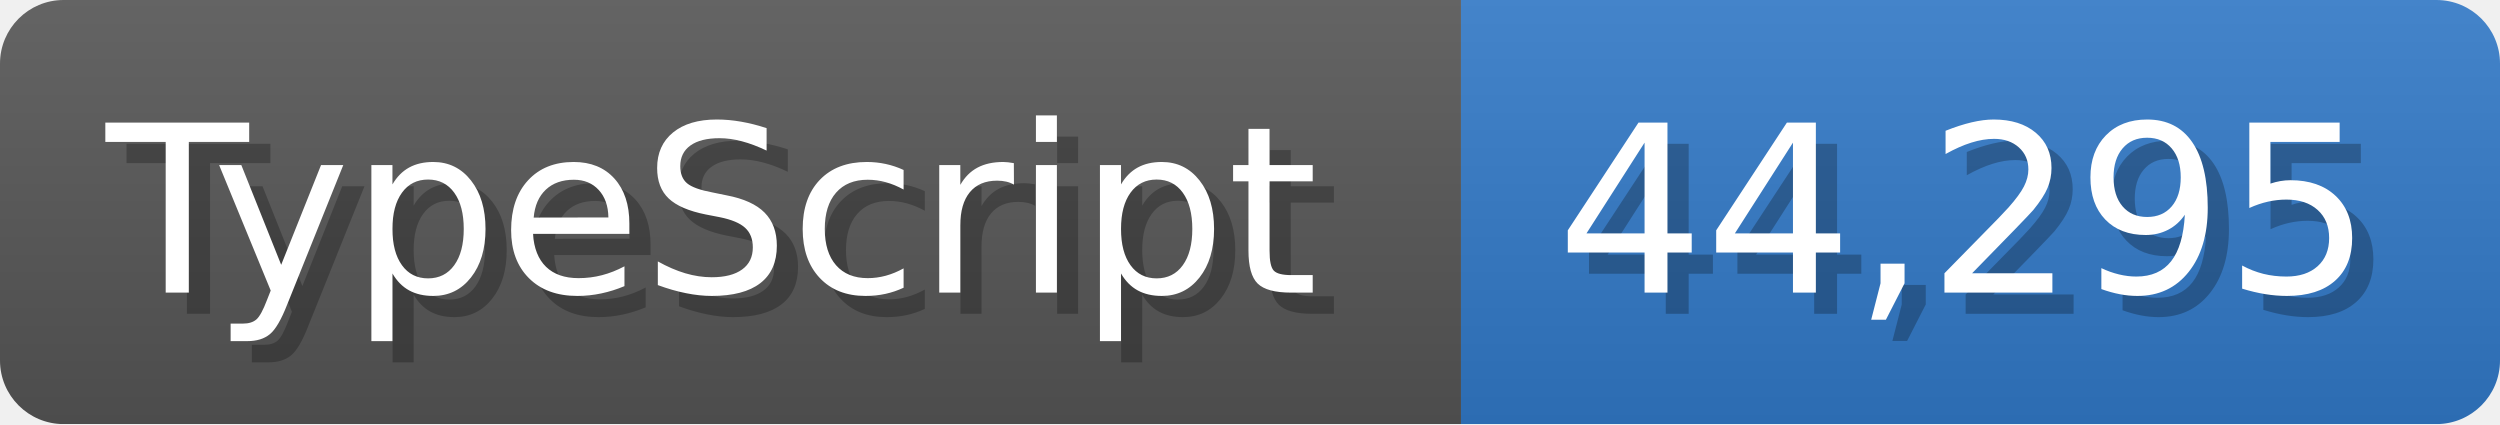
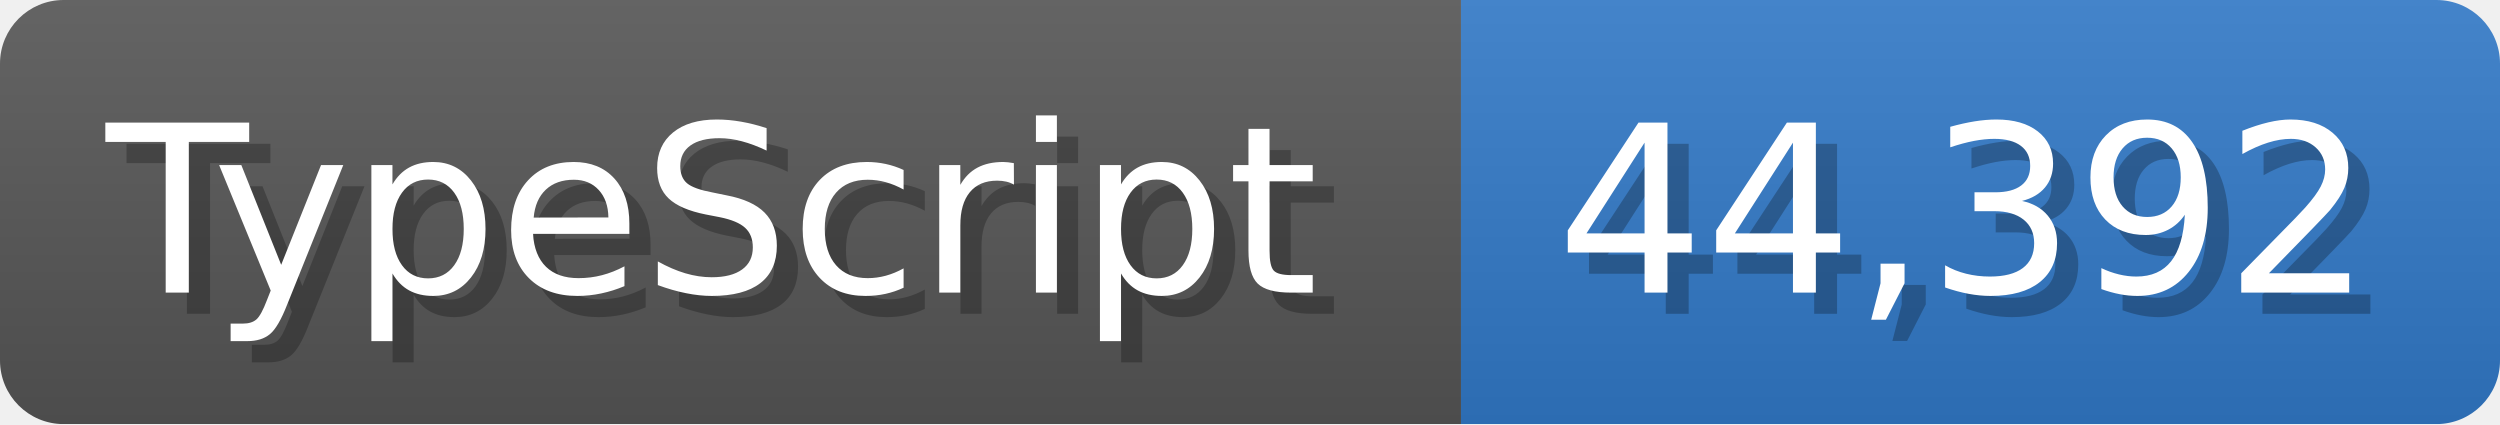
<svg xmlns="http://www.w3.org/2000/svg" width="117.9" height="20" viewBox="0 0 1179 200">
  <linearGradient id="a" x2="0" y2="100%">
    <stop offset="0" stop-opacity=".1" stop-color="#EEE" />
    <stop offset="1" stop-opacity=".1" />
  </linearGradient>
  <mask id="m">
    <rect width="1179" height="200" rx="30" fill="#FFF" />
  </mask>
  <g mask="url(#m)">
    <rect width="689" height="200" fill="#555" />
    <rect width="490" height="200" fill="#3178c6" x="689" />
    <rect width="1179" height="200" fill="url(#a)" />
  </g>
  <g fill="#fff" text-anchor="start" font-family="Verdana,DejaVu Sans,sans-serif" font-size="110">
    <text x="60" y="148" textLength="589" fill="#000" opacity="0.25">TypeScript</text>
    <text x="50" y="138" textLength="589">TypeScript</text>
-     <text x="744" y="148" textLength="390" fill="#000" opacity="0.25">44,295</text>
-     <text x="734" y="138" textLength="390">44,295</text>
+     <text x="744" y="148" textLength="390" fill="#000" opacity="0.25">44,392</text>
+     <text x="734" y="138" textLength="390">44,392</text>
  </g>
</svg>
